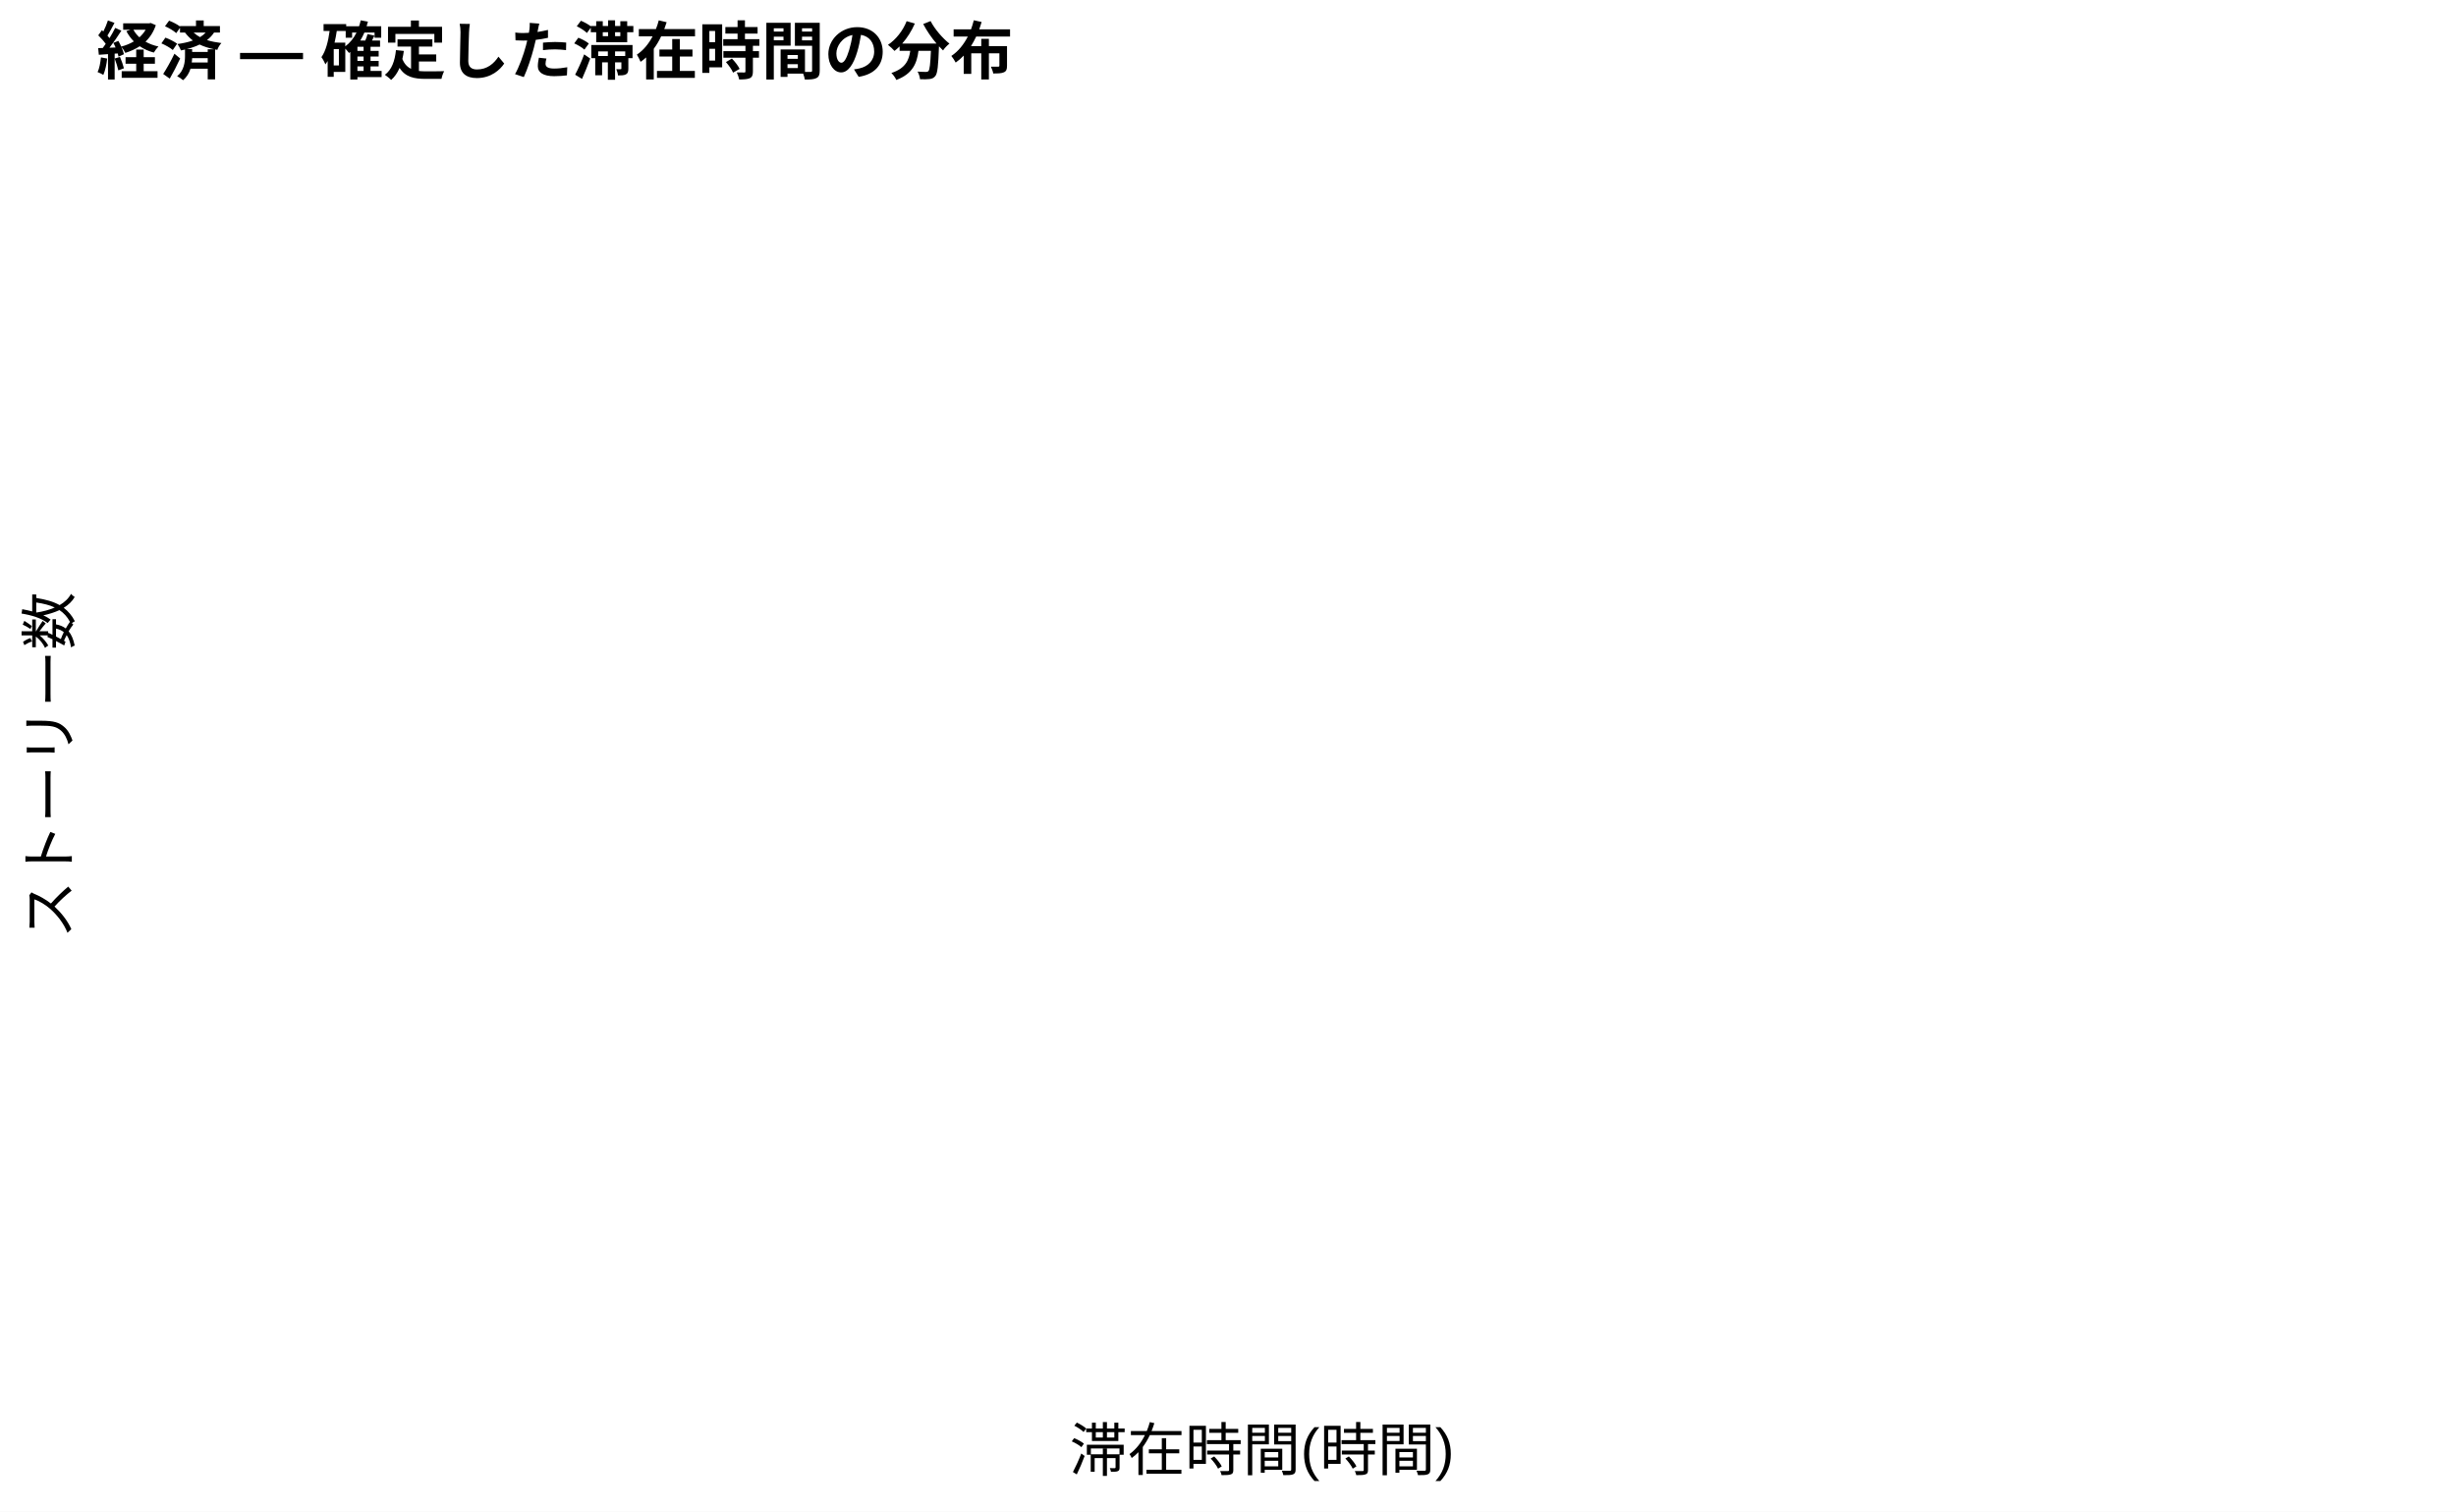
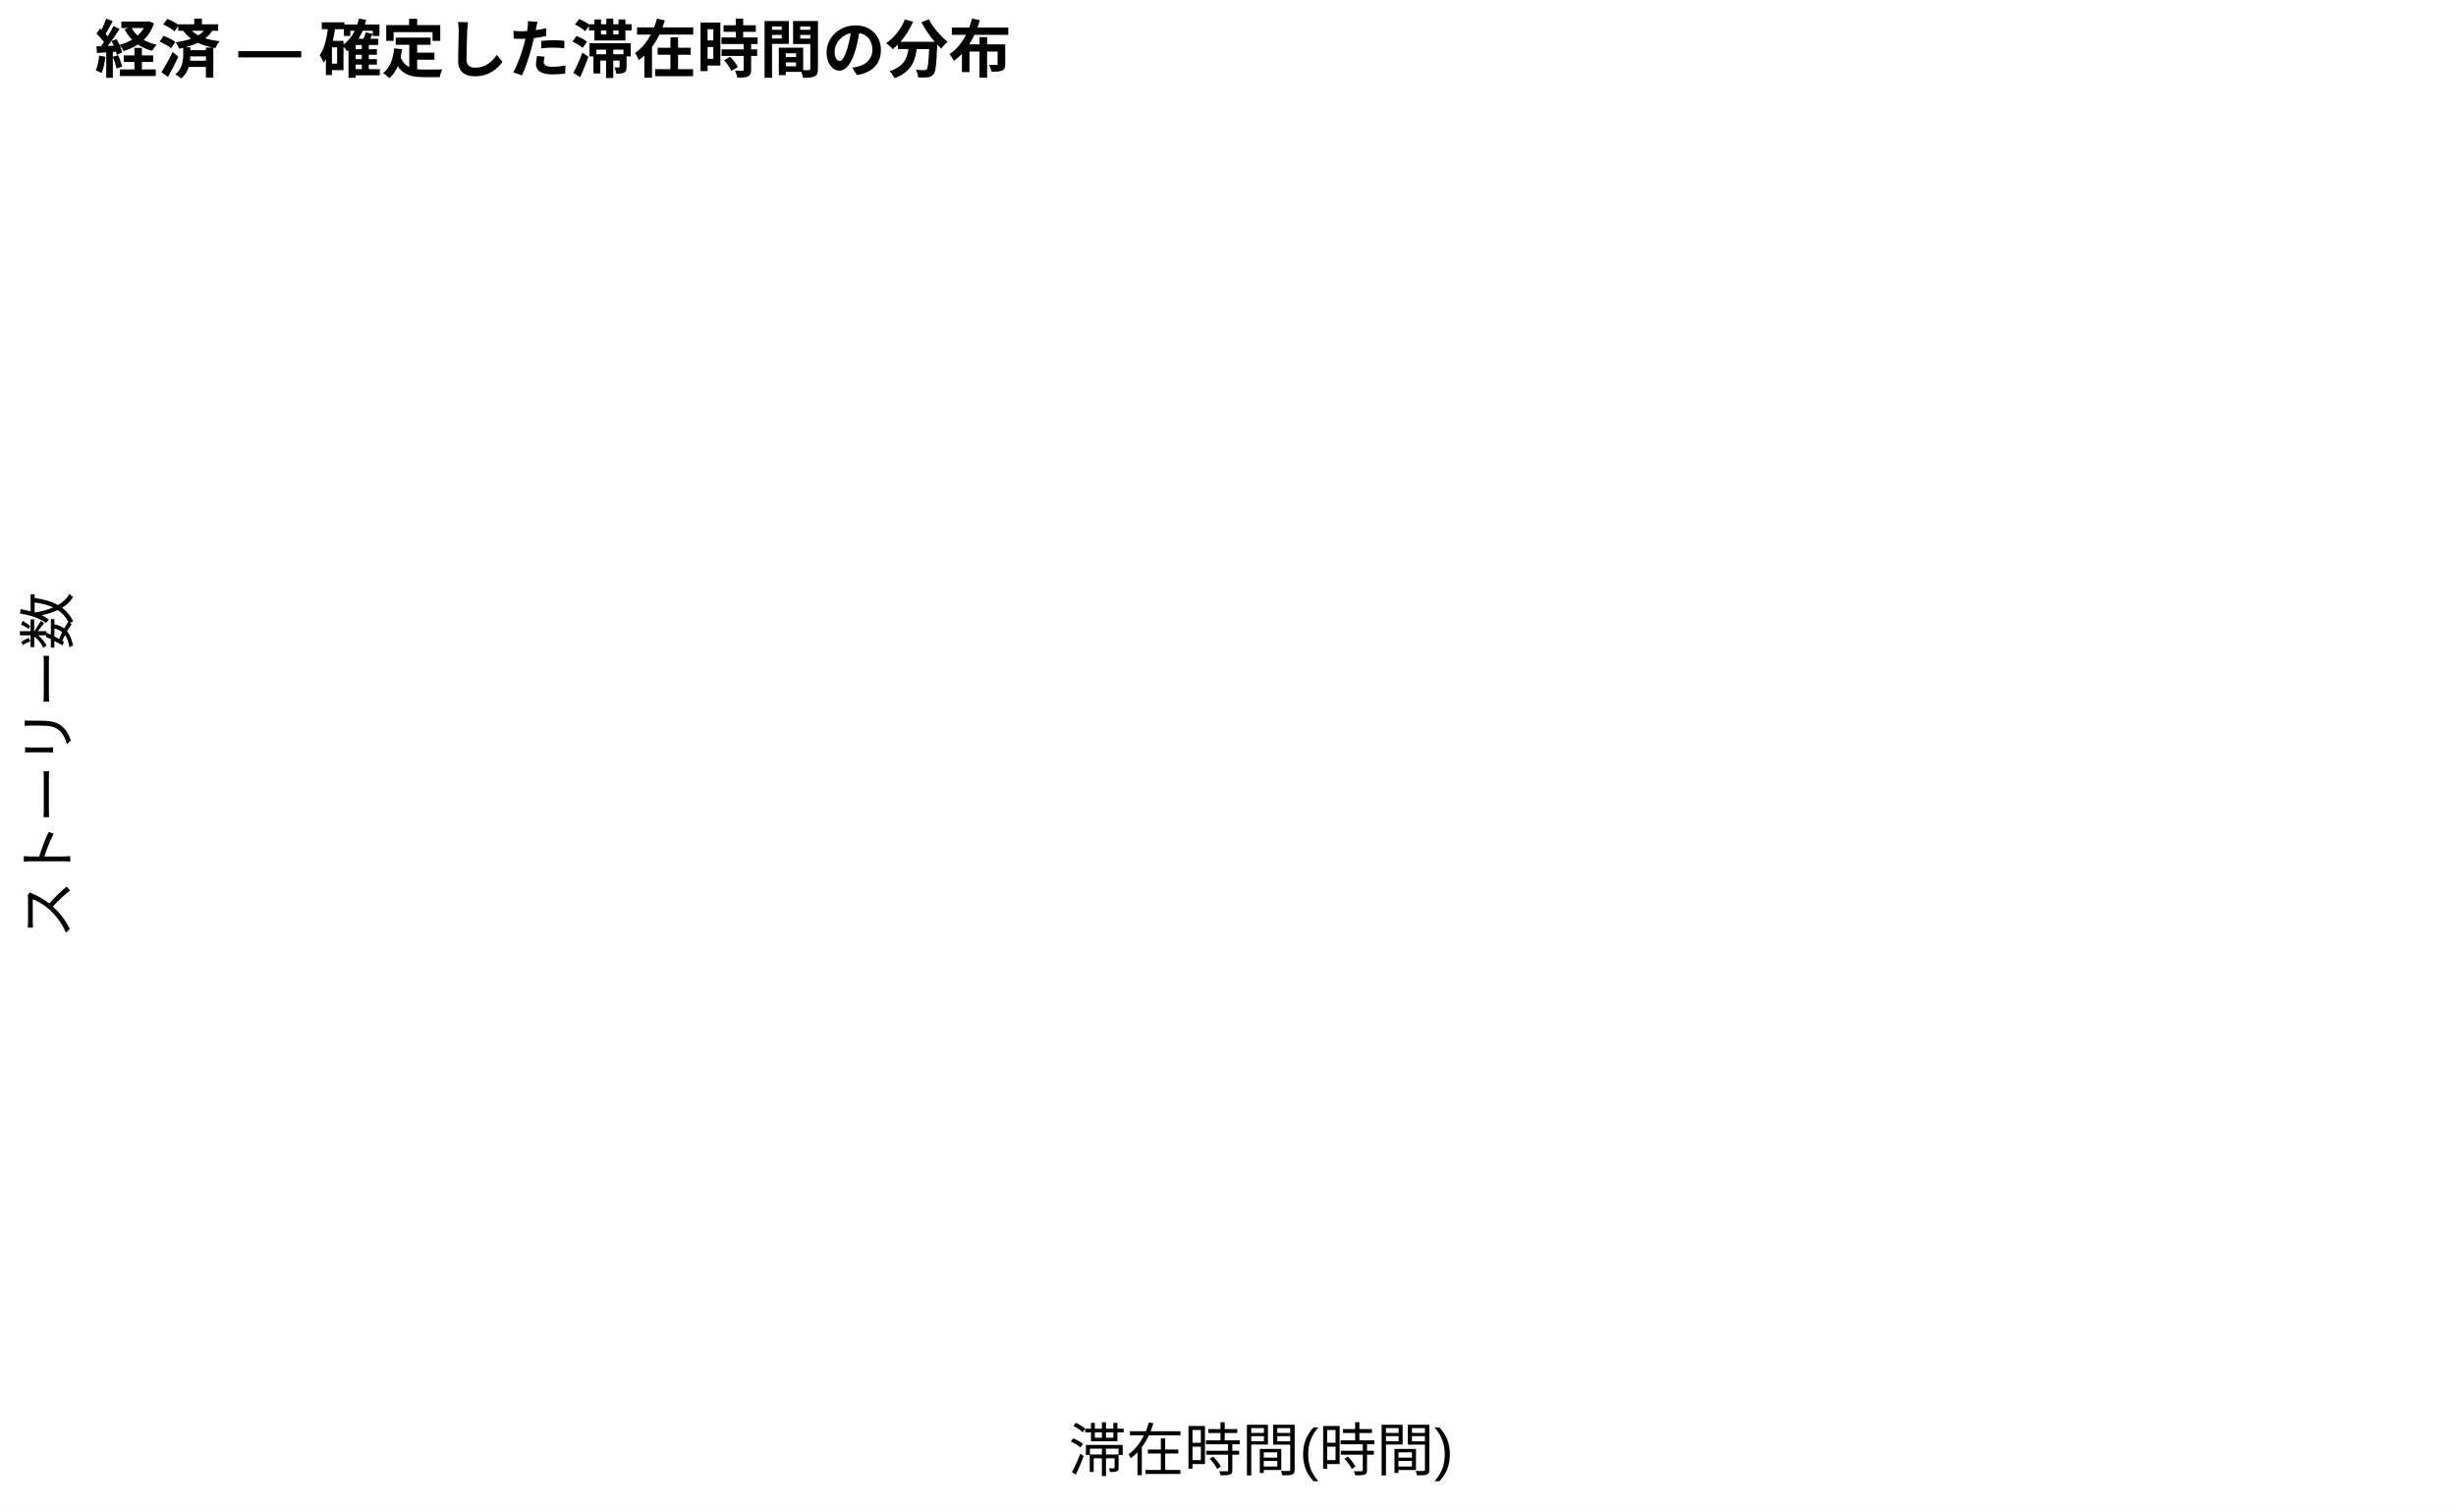
<svg xmlns="http://www.w3.org/2000/svg" width="468.00pt" height="288.00pt" viewBox="0 0 468.00 288.00">
  <g class="svglite">
    <defs>
      <style type="text/css">
    .svglite line, .svglite polyline, .svglite polygon, .svglite path, .svglite rect, .svglite circle {
      fill: none;
      stroke: #000000;
      stroke-linecap: round;
      stroke-linejoin: round;
      stroke-miterlimit: 10.00;
    }
    .svglite text {
      white-space: pre;
    }
    .svglite g.glyphgroup path {
      fill: inherit;
      stroke: none;
    }
  </style>
    </defs>
    <rect width="100%" height="100%" style="stroke: none; fill: #FFFFFF;" />
    <defs>
      <clipPath id="cpMC4wMHw0NjguMDB8MC4wMHwyODguMDA=">
        <rect x="0.00" y="0.00" width="468.00" height="288.00" />
      </clipPath>
    </defs>
    <g clip-path="url(#cpMC4wMHw0NjguMDB8MC4wMHwyODguMDA=)">
      <rect x="0.00" y="0.00" width="468.00" height="288.00" style="stroke-width: 1.07; stroke: none; fill: #FFFFFF;" />
    </g>
    <defs>
-       <clipPath id="cpMTguNDF8NDYyLjUyfDIyLjA4fDI2OS41OQ==">
-         <rect x="18.41" y="22.08" width="444.11" height="247.51" />
+       <clipPath id="cpMTguMDd8NDYyLjUyfDIxLjcxfDI2OS45Mw==">
+         <rect x="18.07" y="21.71" width="444.45" height="248.22" />
      </clipPath>
    </defs>
-     <g clip-path="url(#cpMTguNDF8NDYyLjUyfDIyLjA4fDI2OS41OQ==)">
+     <g clip-path="url(#cpMTguMDd8NDYyLjUyfDIxLjcxfDI2OS45Mw==)">
</g>
    <g clip-path="url(#cpMC4wMHw0NjguMDB8MC4wMHwyODguMDA=)">
-       <text x="240.47" y="280.20" text-anchor="middle" style="font-size: 11.00px; font-family: &quot;Arial&quot;;" textLength="73.31px" lengthAdjust="spacingAndGlyphs">滞在時間(時間)</text>
-       <text transform="translate(13.36,145.83) rotate(-90)" text-anchor="middle" style="font-size: 11.00px; font-family: &quot;Arial&quot;;" textLength="51.62px" lengthAdjust="spacingAndGlyphs">ストーリー数</text>
-       <text x="18.41" y="14.08" style="font-size: 12.00px; font-weight: bold; font-family: &quot;Arial&quot;;" textLength="168.62px" lengthAdjust="spacingAndGlyphs">経済 — 確定した滞在時間の分布</text>
+       <text x="240.29" y="280.24" text-anchor="middle" style="font-size: 11.00px; font-family: &quot;Liberation Sans&quot;;" textLength="73.31px" lengthAdjust="spacingAndGlyphs">滞在時間(時間)</text>
+       <text transform="translate(13.05,145.82) rotate(-90)" text-anchor="middle" style="font-size: 11.00px; font-family: &quot;Liberation Sans&quot;;" textLength="66.00px" lengthAdjust="spacingAndGlyphs">ストーリー数</text>
+       <text x="18.07" y="13.74" style="font-size: 12.00px; font-weight: bold; font-family: &quot;Liberation Sans&quot;;" textLength="174.66px" lengthAdjust="spacingAndGlyphs">経済 — 確定した滞在時間の分布</text>
    </g>
  </g>
</svg>
